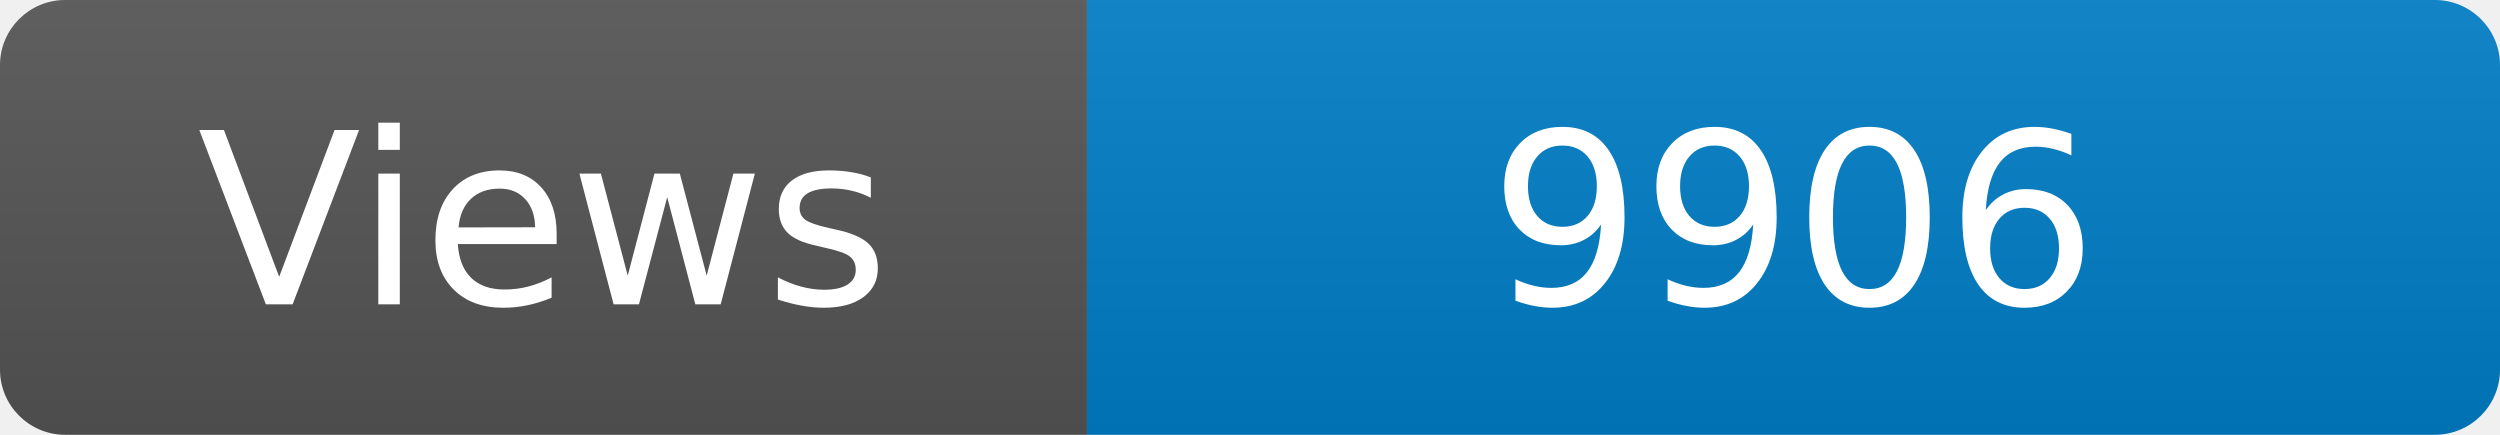
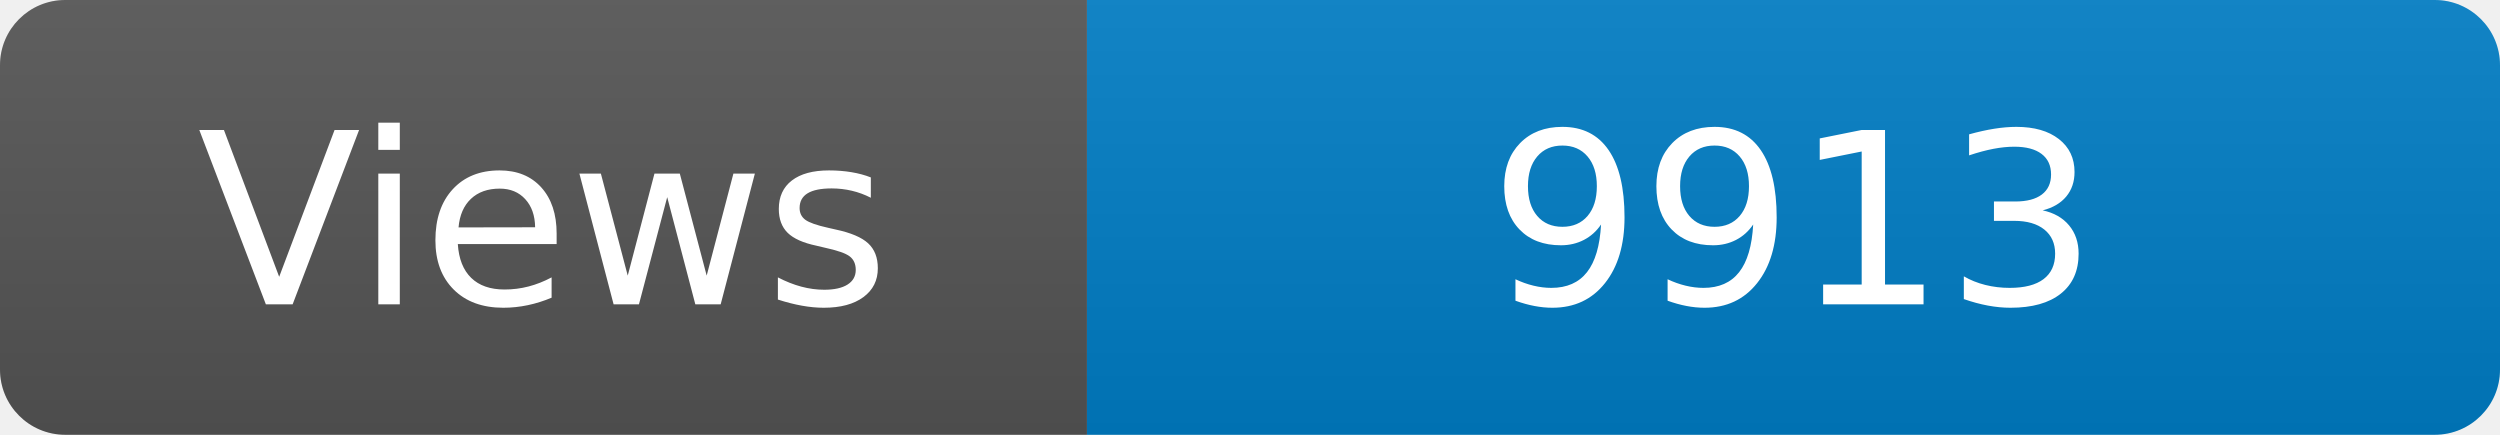
<svg xmlns="http://www.w3.org/2000/svg" width="115" height="20" role="img" aria-label="Maintained?: yes">
  <linearGradient id="s" x2="0" y2="100%">
    <stop offset="0" stop-color="#bbb" stop-opacity=".1" />
    <stop offset="1" stop-opacity=".1" />
  </linearGradient>
  <clipPath id="r">
    <rect width="115" height="20" rx="3" fill="#fff" />
  </clipPath>
  <g clip-path="url(#r)">
    <rect width="50" height="20" fill="#555" />
    <rect x="50" width="160" height="20" fill="#007ec6" />
    <rect width="115" height="20" fill="url(#s)" />
  </g>
  <g fill="#fff" text-anchor="middle" font-family="Verdana,Geneva,DejaVu Sans,sans-serif" font-size="110">
    <text x="250" y="140" transform="scale(.1)" fill="#fff">Views</text>
-     <text x="825" y="140" transform="scale(.1)" fill="#fff">9906</text>
+     <text x="825" y="140" transform="scale(.1)" fill="#fff">9913</text>
  </g>
</svg>
